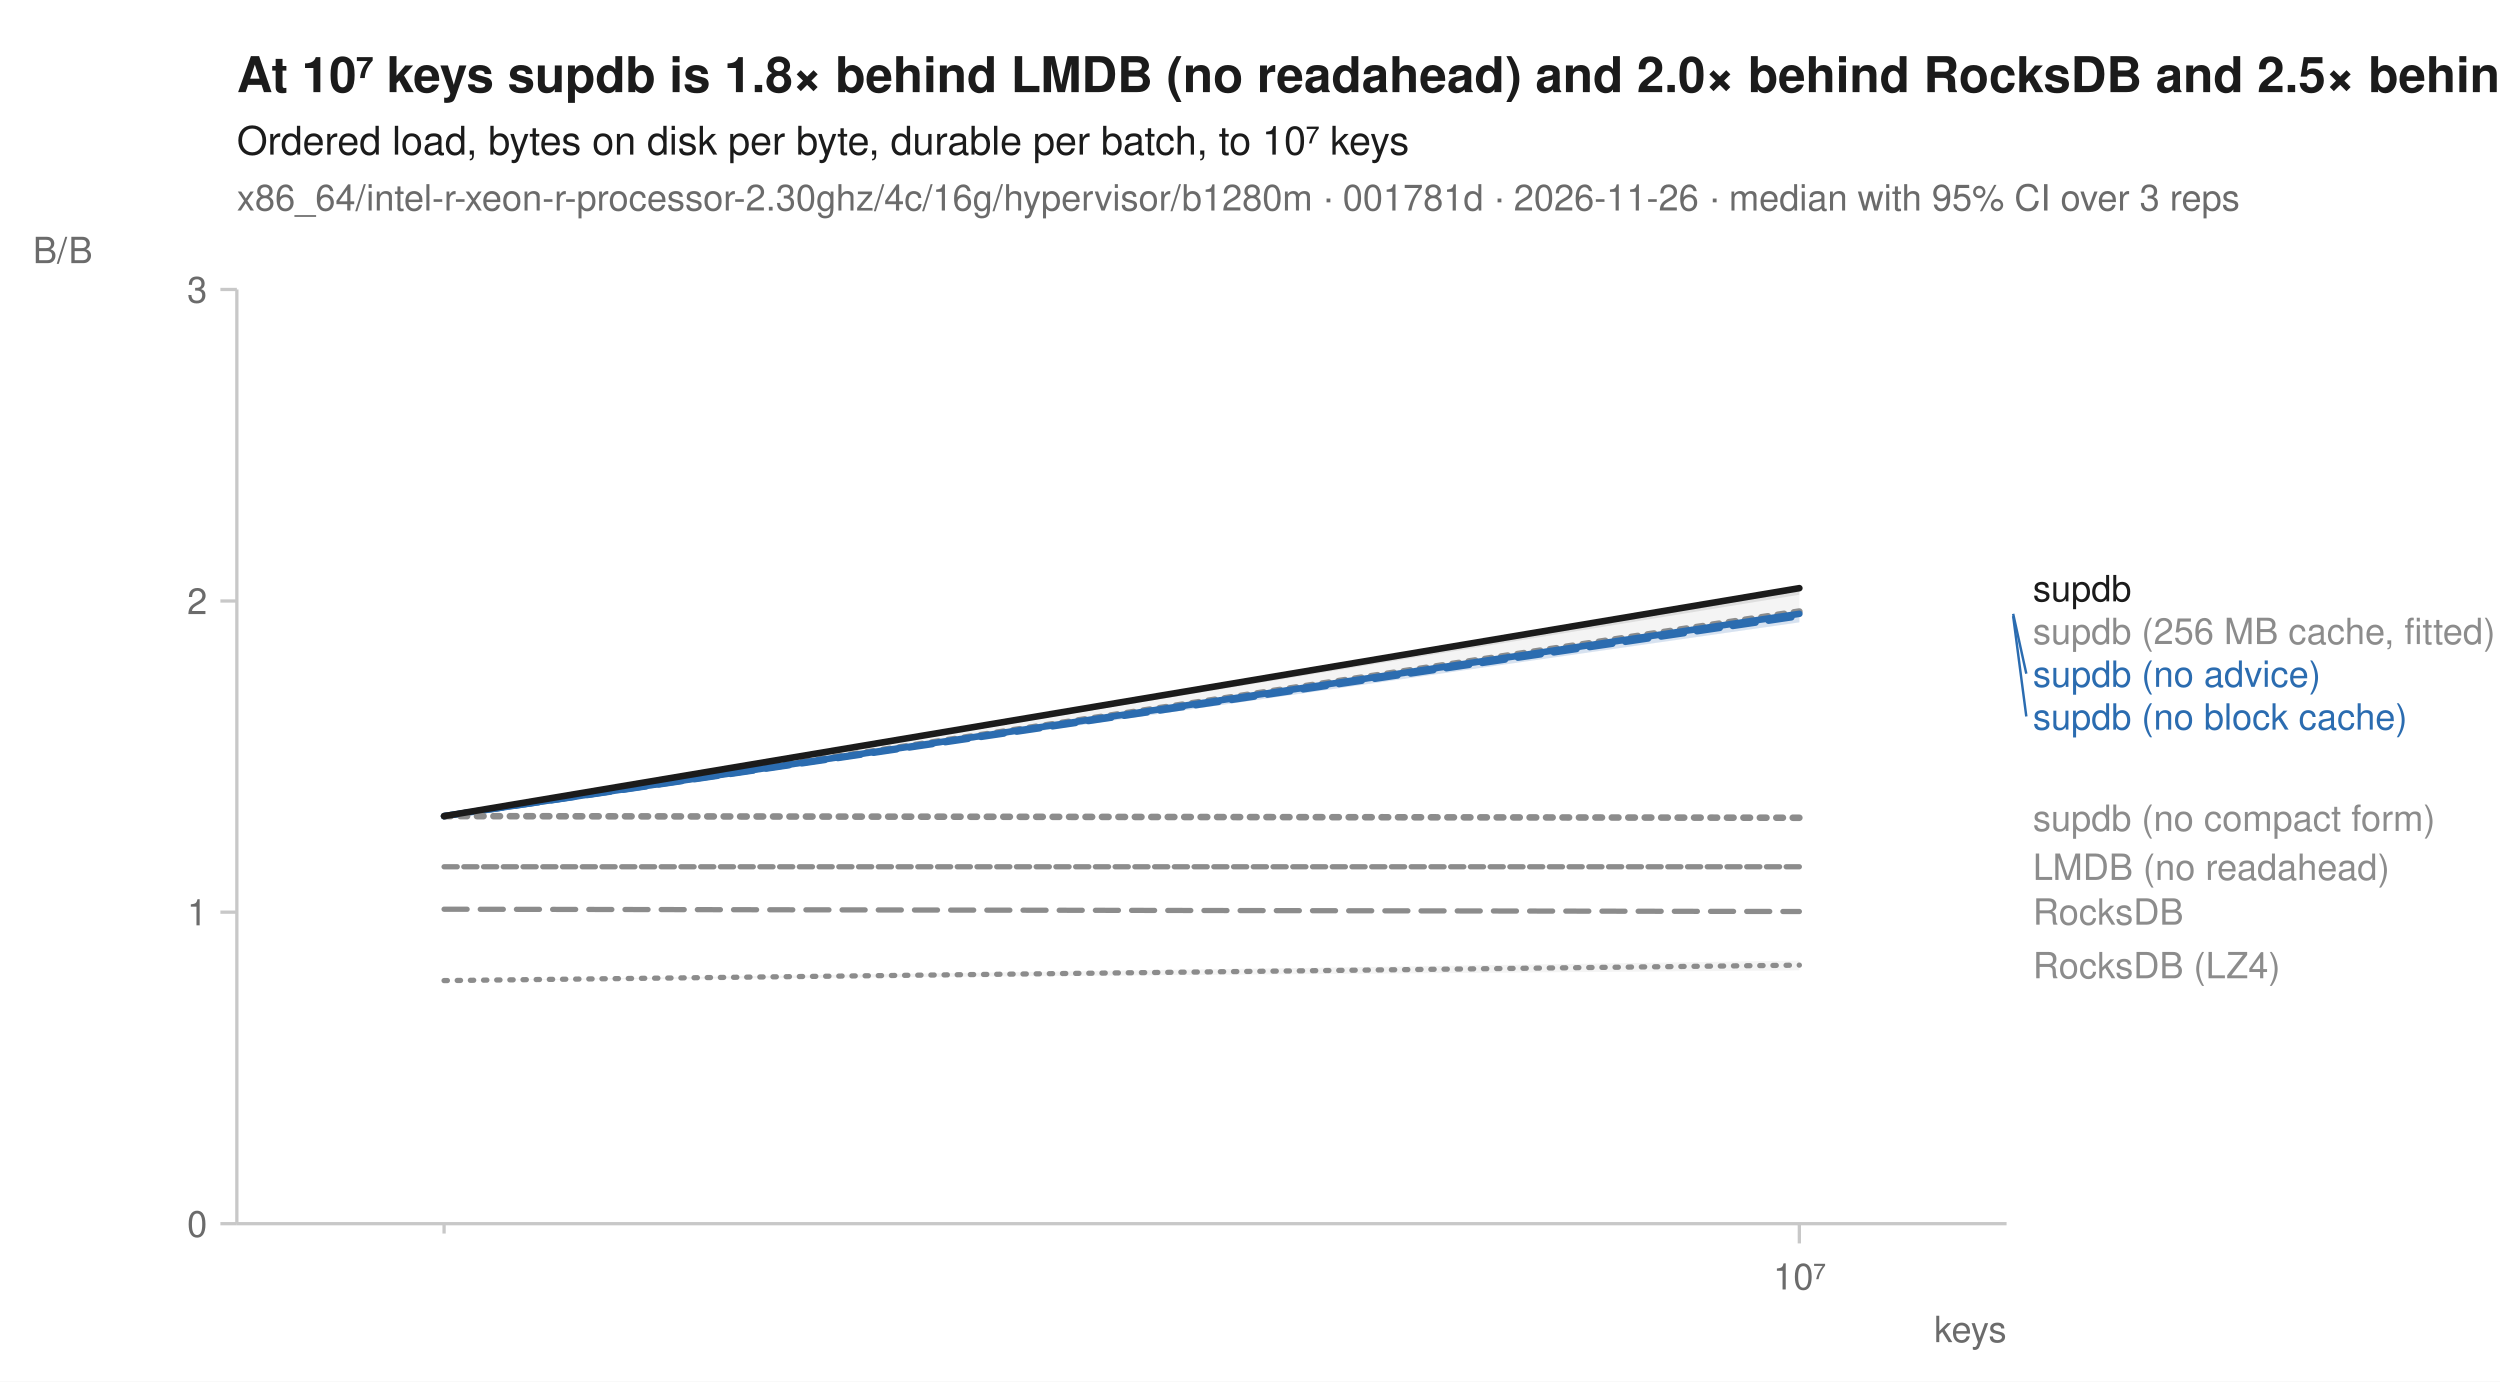
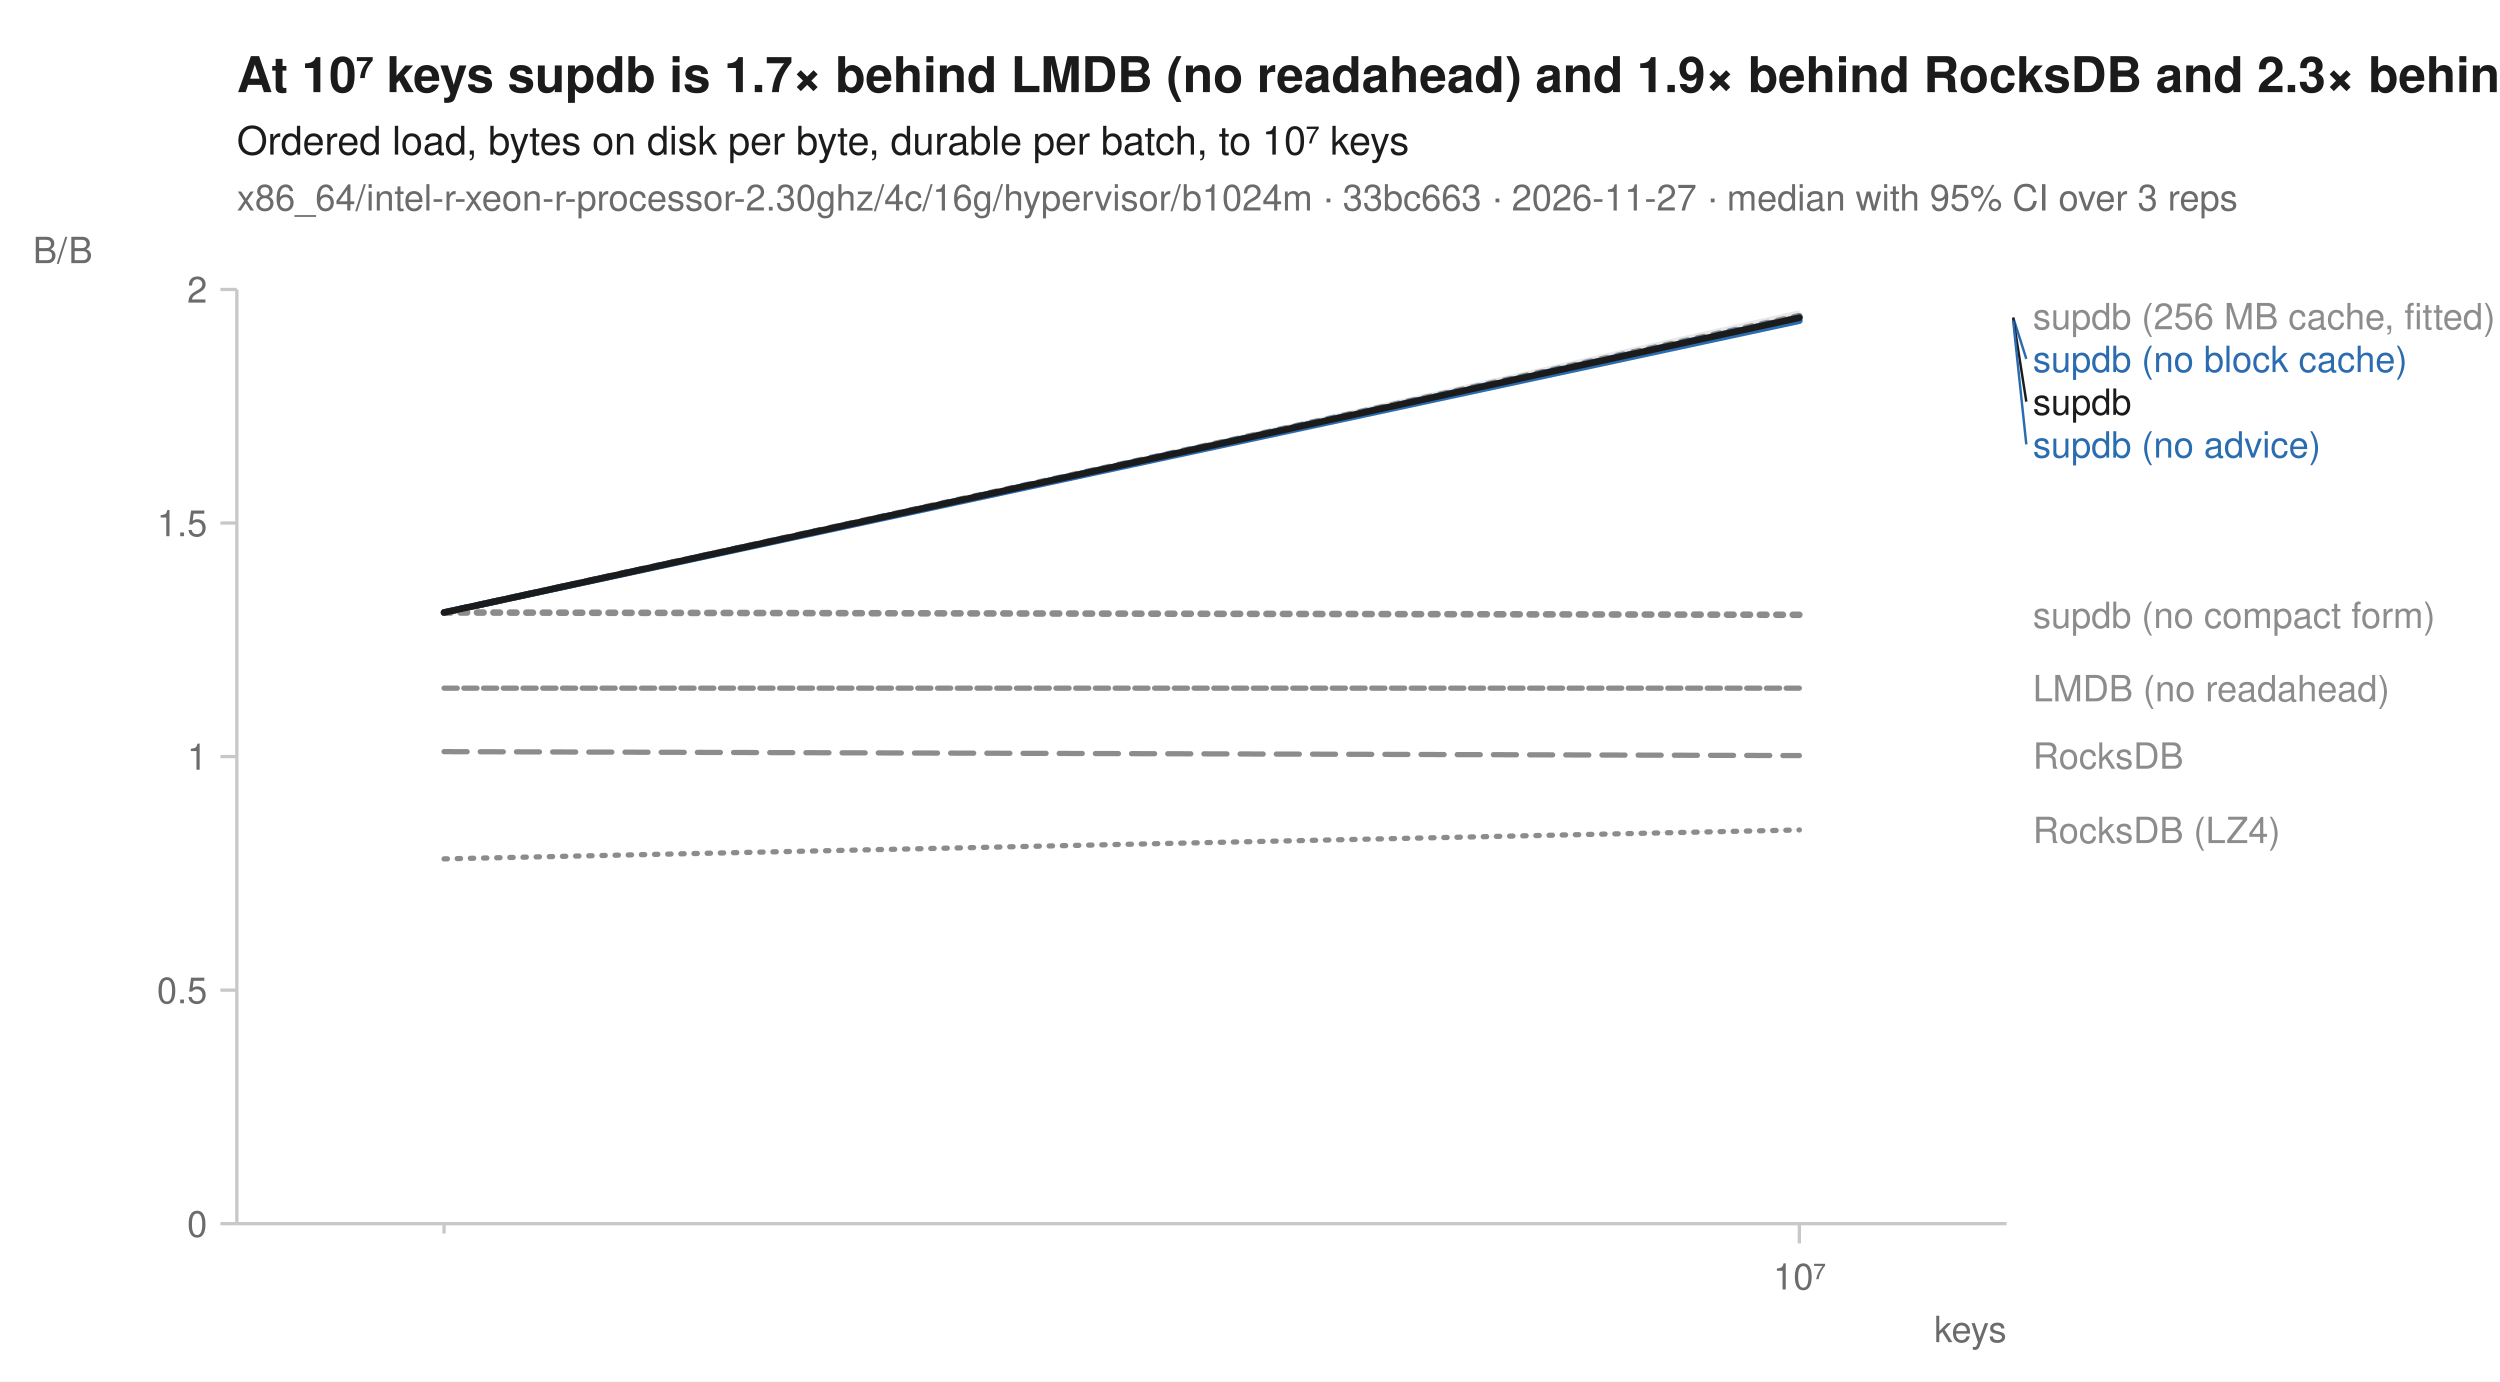
<svg xmlns="http://www.w3.org/2000/svg" width="760" height="420" viewBox="0 0 760 420" font-family="-apple-system, BlinkMacSystemFont, 'Segoe UI', Helvetica, Arial, sans-serif" fill="#1b1b1b">
  <rect width="760" height="420" fill="white" />
-   <text x="72" y="28" font-size="15" font-weight="600">At 10⁷ keys supdb is 1.8× behind LMDB (no readahead) and 2.0× behind RocksDB and 2.5× behind RocksDB (LZ4)</text>
+   <text x="72" y="28" font-size="15" font-weight="600">At 10⁷ keys supdb is 1.7× behind LMDB (no readahead) and 1.9× behind RocksDB and 2.3× behind RocksDB (LZ4)</text>
  <text x="72" y="47" font-size="12">Ordered load, bytes on disk per byte, durable per batch, to 10⁷ keys</text>
-   <text x="72" y="64" font-size="11" fill="#6b6b6b">x86_64/intel-r-xeon-r-processor-2.30ghz/4c/16g/hypervisor/b1280m · 001781d · 2026-11-26 · median with 95% CI over 3 reps</text>
+   <text x="72" y="64" font-size="11" fill="#6b6b6b">x86_64/intel-r-xeon-r-processor-2.30ghz/4c/16g/hypervisor/b1024m · 33bc663 · 2026-11-27 · median with 95% CI over 3 reps</text>
  <line x1="72" y1="372" x2="610" y2="372" stroke="#c8c8c8" stroke-width="1" />
  <line x1="72" y1="88" x2="72" y2="372" stroke="#c8c8c8" stroke-width="1" />
  <line x1="135.0" y1="372" x2="135.0" y2="375" stroke="#c8c8c8" stroke-width="1" />
  <line x1="547.0" y1="372" x2="547.0" y2="378" stroke="#c8c8c8" stroke-width="1" />
  <text x="547.0" y="392" font-size="11" text-anchor="middle" fill="#6b6b6b">10⁷</text>
  <text x="610" y="408" font-size="11" text-anchor="end" fill="#6b6b6b">keys</text>
  <line x1="67" y1="372.0" x2="72" y2="372.0" stroke="#c8c8c8" stroke-width="1" />
  <text x="63" y="376.0" font-size="11" text-anchor="end" fill="#6b6b6b">0</text>
-   <line x1="67" y1="277.3" x2="72" y2="277.3" stroke="#c8c8c8" stroke-width="1" />
-   <text x="63" y="281.3" font-size="11" text-anchor="end" fill="#6b6b6b">1</text>
-   <line x1="67" y1="182.7" x2="72" y2="182.7" stroke="#c8c8c8" stroke-width="1" />
-   <text x="63" y="186.7" font-size="11" text-anchor="end" fill="#6b6b6b">2</text>
+   <line x1="67" y1="301.0" x2="72" y2="301.0" stroke="#c8c8c8" stroke-width="1" />
+   <text x="63" y="305.0" font-size="11" text-anchor="end" fill="#6b6b6b">0.5</text>
+   <line x1="67" y1="230.0" x2="72" y2="230.0" stroke="#c8c8c8" stroke-width="1" />
+   <text x="63" y="234.0" font-size="11" text-anchor="end" fill="#6b6b6b">1</text>
+   <line x1="67" y1="159.0" x2="72" y2="159.0" stroke="#c8c8c8" stroke-width="1" />
+   <text x="63" y="163.0" font-size="11" text-anchor="end" fill="#6b6b6b">1.5</text>
  <line x1="67" y1="88.0" x2="72" y2="88.0" stroke="#c8c8c8" stroke-width="1" />
-   <text x="63" y="92.0" font-size="11" text-anchor="end" fill="#6b6b6b">3</text>
+   <text x="63" y="92.0" font-size="11" text-anchor="end" fill="#6b6b6b">2</text>
  <text x="10" y="80" font-size="11" text-anchor="start" fill="#6b6b6b">B/B</text>
-   <path d="M135.0,298.1 L547.0,292.0 L547.0,295.0 L135.0,298.1 Z" fill="#8c8c8c" fill-opacity="0.10" />
-   <path d="M135.0,263.5 L547.0,263.5 L547.0,263.5 L135.0,263.5 Z" fill="#8c8c8c" fill-opacity="0.10" />
-   <path d="M135.0,248.1 L547.0,178.8 L547.0,187.5 L135.0,248.1 Z" fill="#8c8c8c" fill-opacity="0.10" />
-   <path d="M135.0,276.4 L547.0,277.1 L547.0,277.1 L135.0,276.4 Z" fill="#8c8c8c" fill-opacity="0.10" />
-   <path d="M135.0,248.1 L547.0,186.9 L547.0,189.2 L135.0,248.1 Z" fill="#2b6cb0" fill-opacity="0.10" />
-   <path d="M135.0,248.1 L547.0,186.2 L547.0,189.2 L135.0,248.1 Z" fill="#2b6cb0" fill-opacity="0.10" />
-   <path d="M135.0,248.1 L547.0,248.6 L547.0,248.6 L135.0,248.1 Z" fill="#8c8c8c" fill-opacity="0.10" />
-   <path d="M135.0,248.1 L547.0,178.8 L547.0,180.8 L135.0,248.1 Z" fill="#1b1b1b" fill-opacity="0.10" />
-   <path d="M135.0,298.1 L547.0,293.4 " fill="none" stroke="#8c8c8c" stroke-width="1.6" stroke-linejoin="round" stroke-linecap="round" stroke-dasharray="1,3" />
-   <path d="M135.0,263.5 L547.0,263.5 " fill="none" stroke="#8c8c8c" stroke-width="1.6" stroke-linejoin="round" stroke-linecap="round" stroke-dasharray="4,2" />
-   <path d="M135.0,248.1 L547.0,185.9 " fill="none" stroke="#8c8c8c" stroke-width="2" stroke-linejoin="round" stroke-linecap="round" stroke-dasharray="2,3" />
-   <path d="M135.0,276.4 L547.0,277.1 " fill="none" stroke="#8c8c8c" stroke-width="1.6" stroke-linejoin="round" stroke-linecap="round" stroke-dasharray="7,4" />
-   <path d="M135.0,248.1 L547.0,187.3 " fill="none" stroke="#2b6cb0" stroke-width="2" stroke-linejoin="round" stroke-linecap="round" stroke-dasharray="7,4" />
-   <path d="M135.0,248.1 L547.0,186.6 " fill="none" stroke="#2b6cb0" stroke-width="2" stroke-linejoin="round" stroke-linecap="round" />
-   <path d="M135.0,248.1 L547.0,248.6 " fill="none" stroke="#8c8c8c" stroke-width="2" stroke-linejoin="round" stroke-linecap="round" stroke-dasharray="2,3" />
-   <path d="M135.0,248.1 L547.0,178.8 " fill="none" stroke="#1b1b1b" stroke-width="2" stroke-linejoin="round" stroke-linecap="round" />
-   <text x="618.0" y="182.8" font-size="11" fill="#1b1b1b">supdb</text>
-   <text x="618.0" y="195.8" font-size="11" fill="#8c8c8c">supdb (256 MB cache, fitted)</text>
-   <line x1="612.0" y1="186.6" x2="616.0" y2="204.8" stroke="#2b6cb0" stroke-width="0.75" />
-   <text x="618.0" y="208.8" font-size="11" fill="#2b6cb0">supdb (no advice)</text>
-   <line x1="612.0" y1="187.3" x2="616.0" y2="217.8" stroke="#2b6cb0" stroke-width="0.75" />
-   <text x="618.0" y="221.8" font-size="11" fill="#2b6cb0">supdb (no block cache)</text>
-   <text x="618.0" y="252.6" font-size="11" fill="#8c8c8c">supdb (no compact form)</text>
-   <text x="618.0" y="267.5" font-size="11" fill="#8c8c8c">LMDB (no readahead)</text>
-   <text x="618.0" y="281.1" font-size="11" fill="#8c8c8c">RocksDB</text>
-   <text x="618.0" y="297.4" font-size="11" fill="#8c8c8c">RocksDB (LZ4)</text>
+   <path d="M135.0,261.1 L547.0,252.0 L547.0,252.3 L135.0,261.1 Z" fill="#8c8c8c" fill-opacity="0.10" />
+   <path d="M135.0,209.2 L547.0,209.2 L547.0,209.2 L135.0,209.2 Z" fill="#8c8c8c" fill-opacity="0.10" />
+   <path d="M135.0,186.2 L547.0,95.8 L547.0,97.8 L135.0,186.2 Z" fill="#8c8c8c" fill-opacity="0.10" />
+   <path d="M135.0,228.5 L547.0,229.7 L547.0,229.7 L135.0,228.5 Z" fill="#8c8c8c" fill-opacity="0.10" />
+   <path d="M135.0,186.2 L547.0,95.7 L547.0,97.8 L135.0,186.2 Z" fill="#2b6cb0" fill-opacity="0.10" />
+   <path d="M135.0,186.2 L547.0,96.6 L547.0,97.8 L135.0,186.2 Z" fill="#2b6cb0" fill-opacity="0.10" />
+   <path d="M135.0,186.2 L547.0,186.9 L547.0,186.9 L135.0,186.2 Z" fill="#8c8c8c" fill-opacity="0.10" />
+   <path d="M135.0,186.2 L547.0,94.3 L547.0,97.5 L135.0,186.2 Z" fill="#1b1b1b" fill-opacity="0.10" />
+   <path d="M135.0,261.1 L547.0,252.3 " fill="none" stroke="#8c8c8c" stroke-width="1.6" stroke-linejoin="round" stroke-linecap="round" stroke-dasharray="1,3" />
+   <path d="M135.0,209.2 L547.0,209.2 " fill="none" stroke="#8c8c8c" stroke-width="1.6" stroke-linejoin="round" stroke-linecap="round" stroke-dasharray="4,2" />
+   <path d="M135.0,186.2 L547.0,96.1 " fill="none" stroke="#8c8c8c" stroke-width="2" stroke-linejoin="round" stroke-linecap="round" stroke-dasharray="2,3" />
+   <path d="M135.0,228.5 L547.0,229.7 " fill="none" stroke="#8c8c8c" stroke-width="1.6" stroke-linejoin="round" stroke-linecap="round" stroke-dasharray="7,4" />
+   <path d="M135.0,186.2 L547.0,96.5 " fill="none" stroke="#2b6cb0" stroke-width="2" stroke-linejoin="round" stroke-linecap="round" stroke-dasharray="7,4" />
+   <path d="M135.0,186.2 L547.0,97.5 " fill="none" stroke="#2b6cb0" stroke-width="2" stroke-linejoin="round" stroke-linecap="round" />
+   <path d="M135.0,186.2 L547.0,186.9 " fill="none" stroke="#8c8c8c" stroke-width="2" stroke-linejoin="round" stroke-linecap="round" stroke-dasharray="2,3" />
+   <path d="M135.0,186.2 L547.0,96.6 " fill="none" stroke="#1b1b1b" stroke-width="2" stroke-linejoin="round" stroke-linecap="round" />
+   <text x="618.0" y="100.1" font-size="11" fill="#8c8c8c">supdb (256 MB cache, fitted)</text>
+   <line x1="612.0" y1="96.5" x2="616.0" y2="109.1" stroke="#2b6cb0" stroke-width="0.75" />
+   <text x="618.0" y="113.1" font-size="11" fill="#2b6cb0">supdb (no block cache)</text>
+   <line x1="612.0" y1="96.6" x2="616.0" y2="122.1" stroke="#1b1b1b" stroke-width="0.75" />
+   <text x="618.0" y="126.1" font-size="11" fill="#1b1b1b">supdb</text>
+   <line x1="612.0" y1="97.5" x2="616.0" y2="135.1" stroke="#2b6cb0" stroke-width="0.75" />
+   <text x="618.0" y="139.1" font-size="11" fill="#2b6cb0">supdb (no advice)</text>
+   <text x="618.0" y="190.9" font-size="11" fill="#8c8c8c">supdb (no compact form)</text>
+   <text x="618.0" y="213.2" font-size="11" fill="#8c8c8c">LMDB (no readahead)</text>
+   <text x="618.0" y="233.7" font-size="11" fill="#8c8c8c">RocksDB</text>
+   <text x="618.0" y="256.3" font-size="11" fill="#8c8c8c">RocksDB (LZ4)</text>
</svg>
